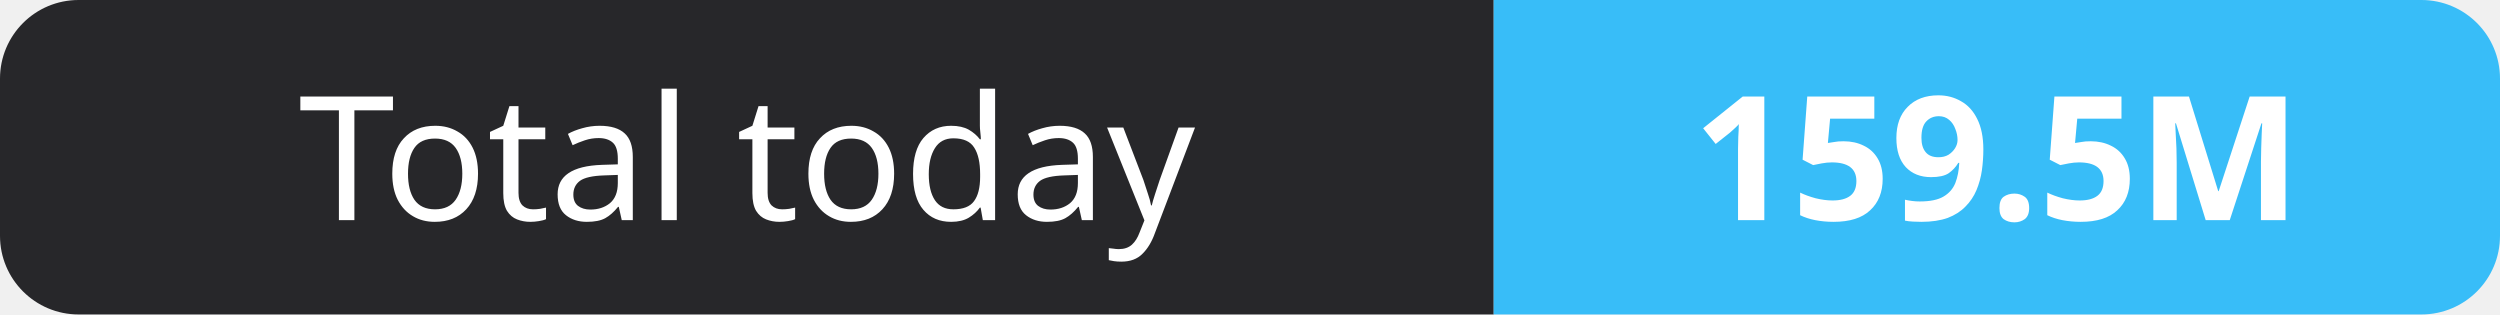
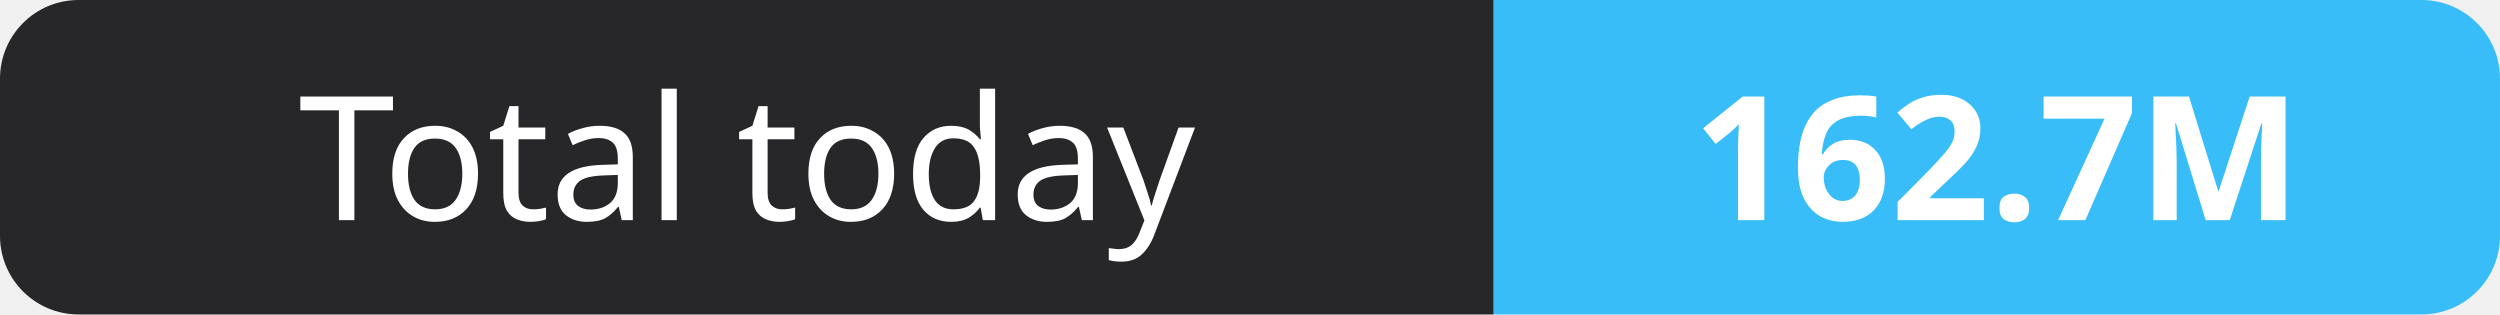
- <svg xmlns="http://www.w3.org/2000/svg" width="159" height="20" role="img" aria-label="Total today: 159.5M">
+ <svg xmlns="http://www.w3.org/2000/svg" width="159" height="20" role="img" aria-label="Total today: 162.7M">
  <clipPath id="r">
    <rect width="159" height="20" rx="5" fill="#fff" />
  </clipPath>
  <g clip-path="url(#r)">
    <rect width="95" height="20" fill="#27272a" />
    <rect x="95" width="64" height="20" fill="#38bdf8" />
  </g>
  <g fill="#fff" text-anchor="middle" font-family="Verdana,Geneva,sans-serif" font-size="11">
    <text x="47.5" y="14">Total today</text>
-     <text x="127.0" y="14" font-weight="700">159.5M</text>
+     <text x="127.0" y="14" font-weight="700">162.7M</text>
  </g>
</svg>
